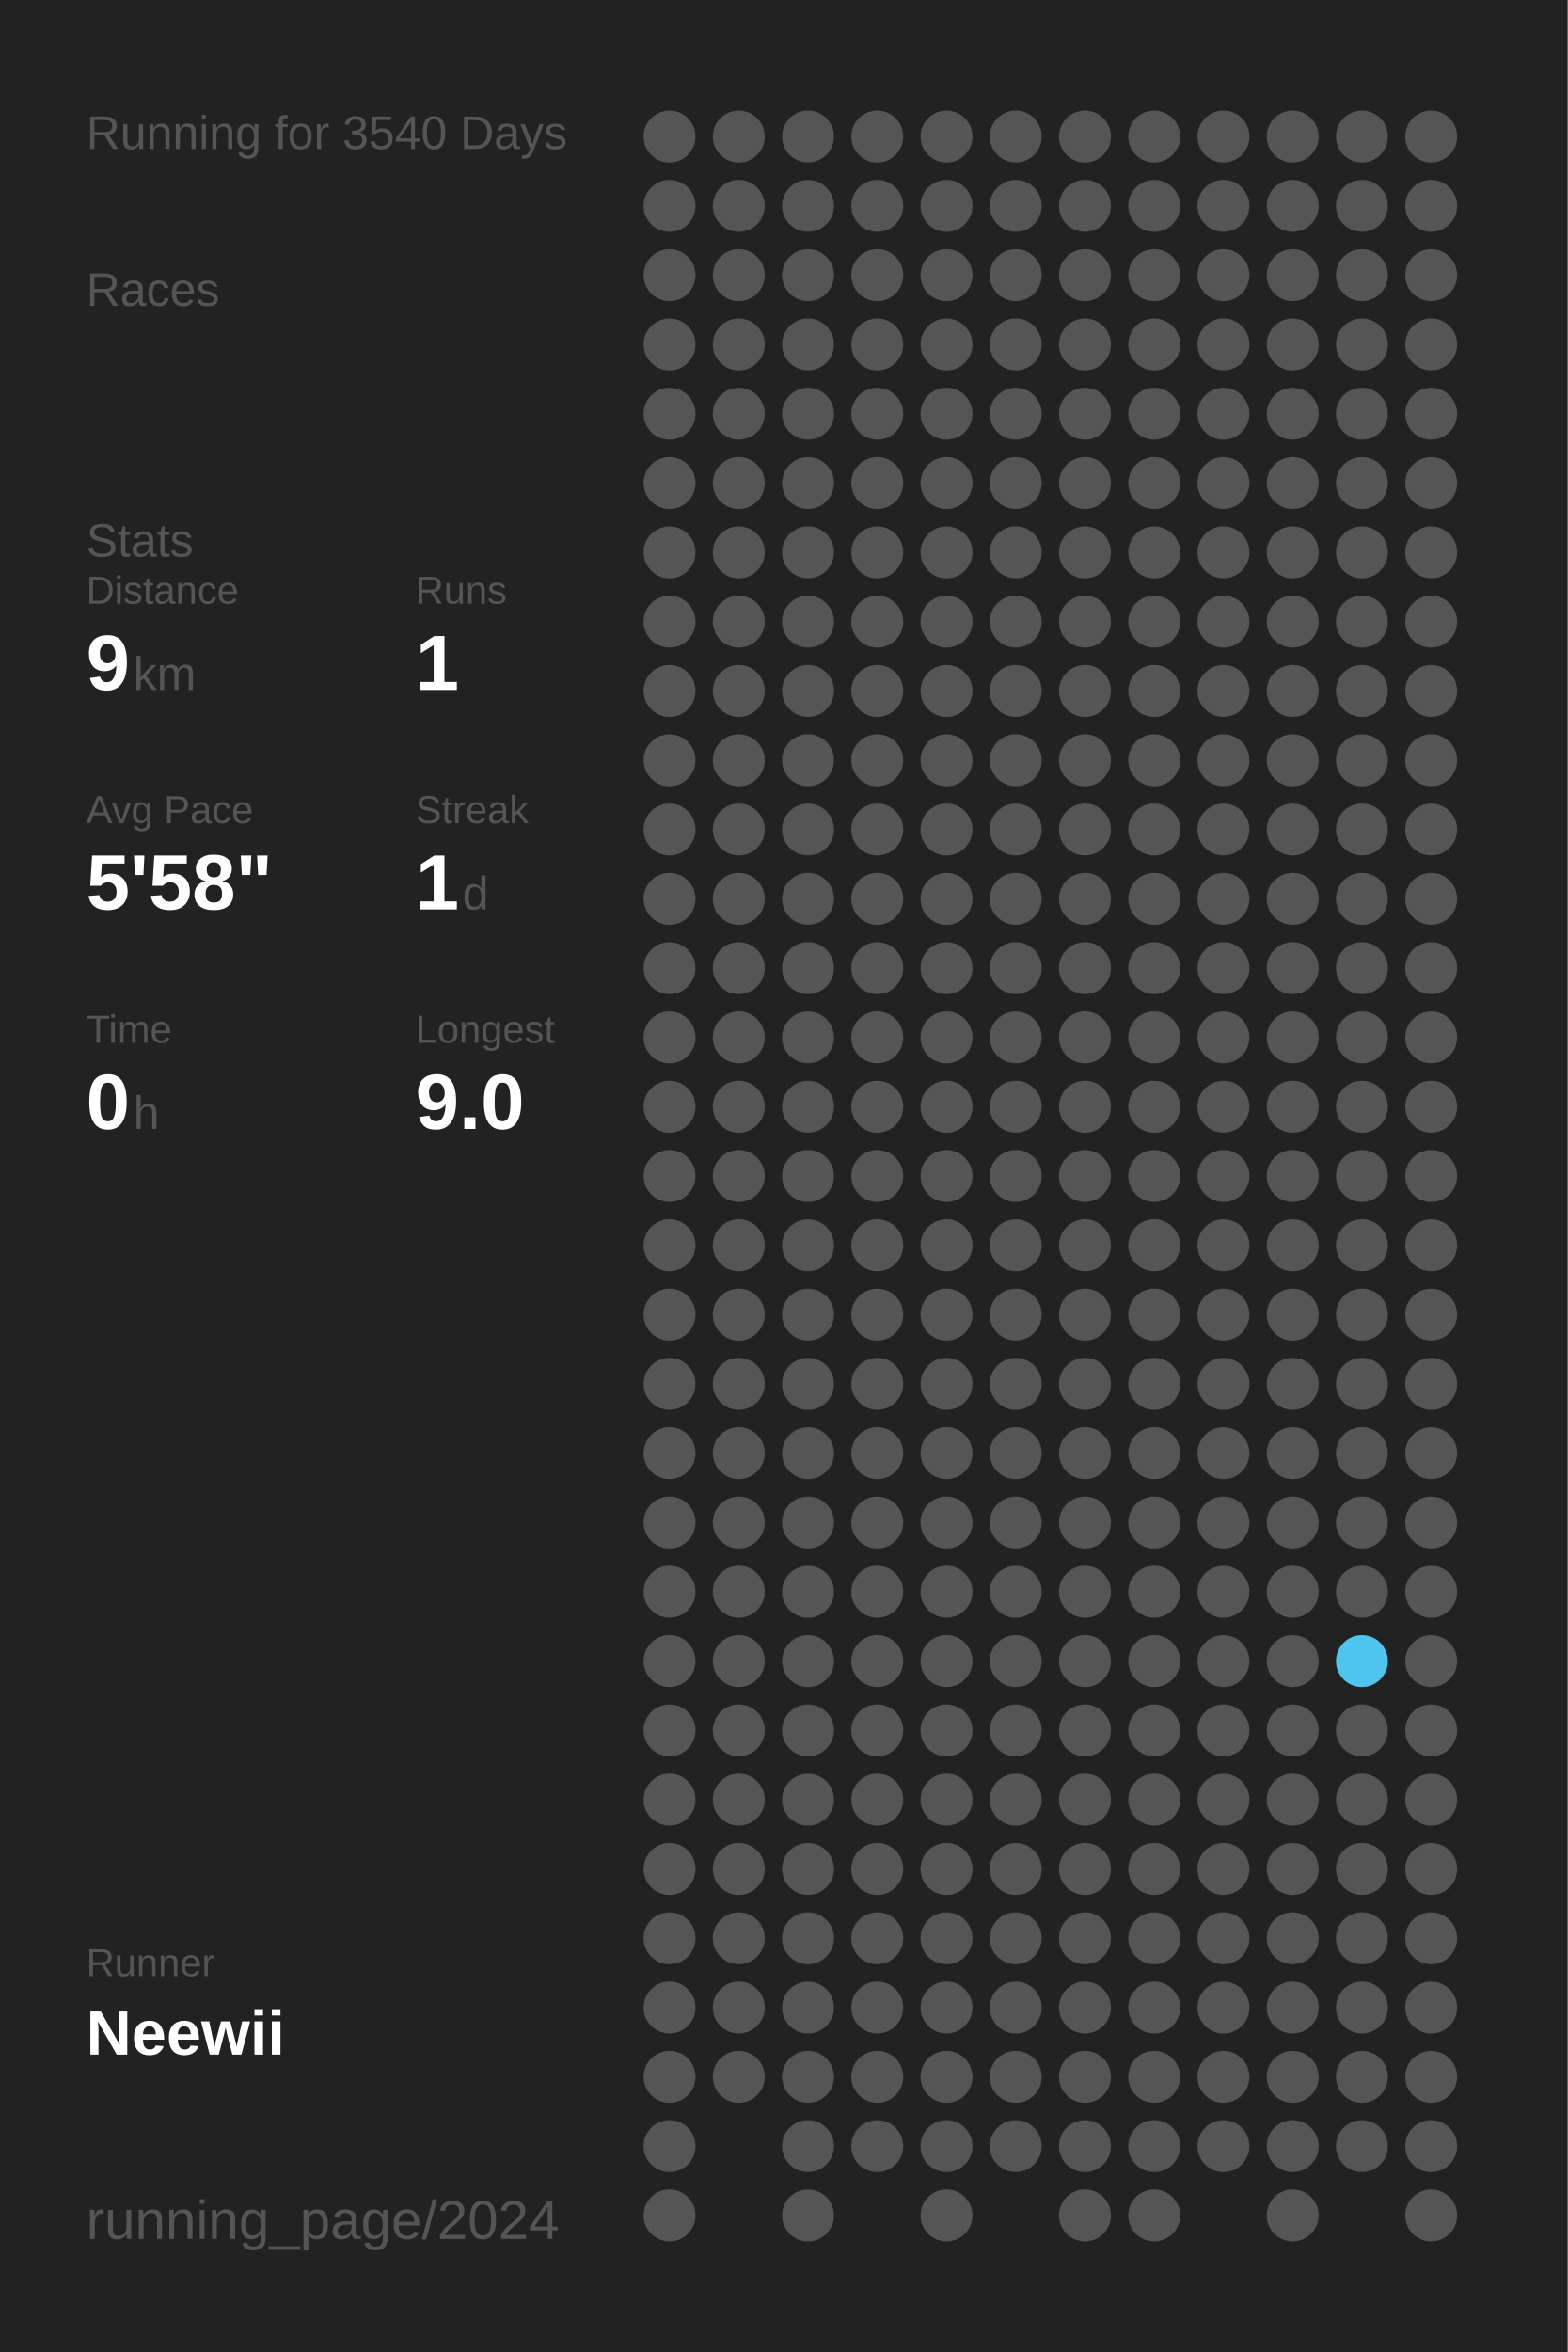
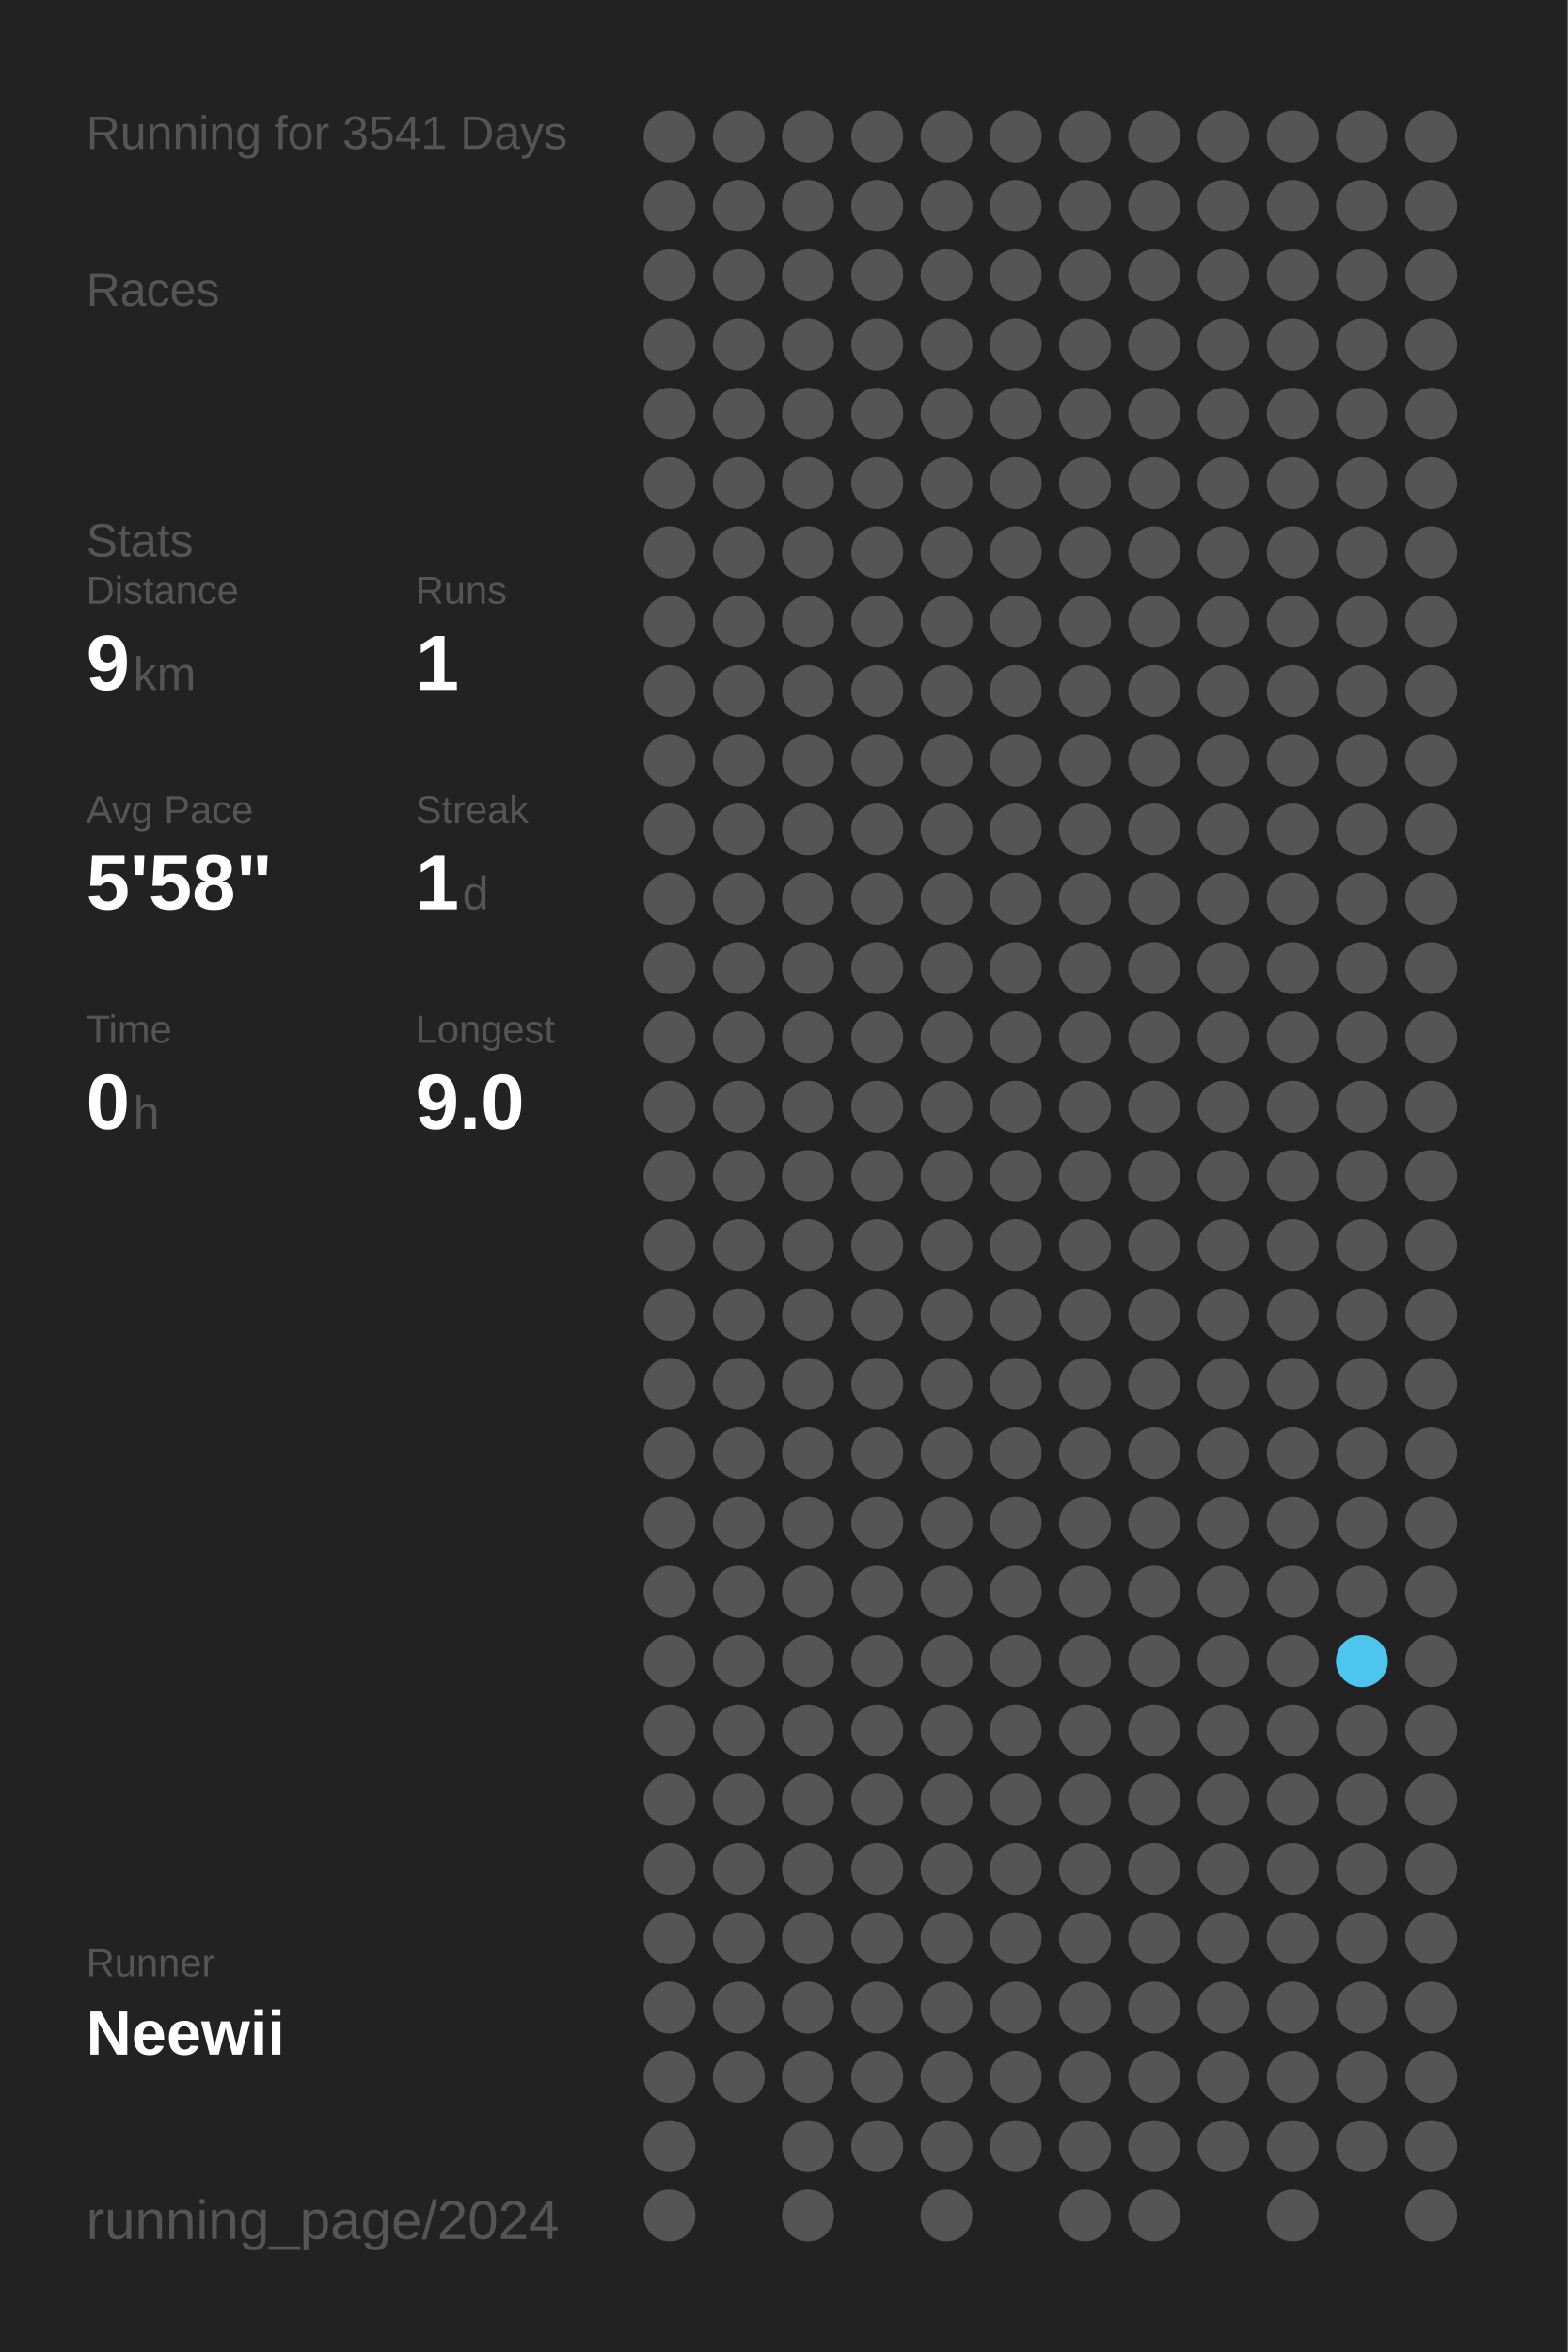
<svg xmlns="http://www.w3.org/2000/svg" baseProfile="full" height="300mm" version="1.1" viewBox="0,0,200,300" width="200mm">
  <defs />
  <rect fill="#222222" height="300" width="200" x="0" y="0" />
-   <text fill="#555555" style="font-size:6px; font-family:Arial;" x="11" y="19">Running for 3540 Days</text>
+   <text fill="#555555" style="font-size:6px; font-family:Arial;" x="11" y="19">Running for 3541 Days</text>
  <text fill="#555555" style="font-size:6px; font-family:Arial;" x="11" y="39">Races</text>
  <text fill="#555555" style="font-size:6px; font-family:Arial;" x="11" y="71">Stats</text>
  <text fill="#555555" style="font-size:5px; font-family:Arial;" x="11" y="77">Distance</text>
  <text fill="#FFFFFF" style="font-size:10px; font-family:Arial; font-weight:bold;" x="11" y="88">9</text>
  <text fill="#555555" style="font-size:6px; font-family:Arial;" x="17" y="88">km</text>
  <text fill="#555555" style="font-size:5px; font-family:Arial;" x="53" y="77">Runs</text>
  <text fill="#FFFFFF" style="font-size:10px; font-family:Arial; font-weight:bold;" x="53" y="88">1</text>
  <text fill="#555555" style="font-size:5px; font-family:Arial;" x="11" y="105">Avg Pace</text>
  <text fill="#FFFFFF" style="font-size:10px; font-family:Arial; font-weight:bold;" x="11" y="116">5'58"</text>
  <text fill="#555555" style="font-size:5px; font-family:Arial;" x="53" y="105">Streak</text>
  <text fill="#FFFFFF" style="font-size:10px; font-family:Arial; font-weight:bold;" x="53" y="116">1</text>
  <text fill="#555555" style="font-size:6px; font-family:Arial;" x="59" y="116">d</text>
  <text fill="#555555" style="font-size:5px; font-family:Arial;" x="11" y="133">Time</text>
  <text fill="#FFFFFF" style="font-size:10px; font-family:Arial; font-weight:bold;" x="11" y="144">0</text>
  <text fill="#555555" style="font-size:6px; font-family:Arial;" x="17" y="144">h</text>
  <text fill="#555555" style="font-size:5px; font-family:Arial;" x="53" y="133">Longest</text>
  <text fill="#FFFFFF" style="font-size:10px; font-family:Arial; font-weight:bold;" x="53" y="144">9.0</text>
  <text fill="#555555" style="font-size:5px; font-family:Arial;" x="11" y="252.065">Runner</text>
  <text fill="#FFFFFF" style="font-size:8px; font-family:Arial; font-weight:bold;" x="11" y="262.065">Neewii</text>
  <text fill="#555555" style="font-size:7px; font-family:Arial;" x="11" y="285.581">running_page/2024</text>
  <circle cx="85.417" cy="17.419" fill="#555555" r="3.312" />
  <circle cx="85.417" cy="26.258" fill="#555555" r="3.312" />
  <circle cx="85.417" cy="35.097" fill="#555555" r="3.312" />
  <circle cx="85.417" cy="43.935" fill="#555555" r="3.312" />
  <circle cx="85.417" cy="52.774" fill="#555555" r="3.312" />
  <circle cx="85.417" cy="61.613" fill="#555555" r="3.312" />
  <circle cx="85.417" cy="70.452" fill="#555555" r="3.312" />
  <circle cx="85.417" cy="79.29" fill="#555555" r="3.312" />
  <circle cx="85.417" cy="88.129" fill="#555555" r="3.312" />
  <circle cx="85.417" cy="96.968" fill="#555555" r="3.312" />
  <circle cx="85.417" cy="105.806" fill="#555555" r="3.312" />
  <circle cx="85.417" cy="114.645" fill="#555555" r="3.312" />
  <circle cx="85.417" cy="123.484" fill="#555555" r="3.312" />
  <circle cx="85.417" cy="132.323" fill="#555555" r="3.312" />
  <circle cx="85.417" cy="141.161" fill="#555555" r="3.312" />
  <circle cx="85.417" cy="150" fill="#555555" r="3.312" />
  <circle cx="85.417" cy="158.839" fill="#555555" r="3.312" />
  <circle cx="85.417" cy="167.677" fill="#555555" r="3.312" />
  <circle cx="85.417" cy="176.516" fill="#555555" r="3.312" />
  <circle cx="85.417" cy="185.355" fill="#555555" r="3.312" />
  <circle cx="85.417" cy="194.194" fill="#555555" r="3.312" />
  <circle cx="85.417" cy="203.032" fill="#555555" r="3.312" />
  <circle cx="85.417" cy="211.871" fill="#555555" r="3.312" />
  <circle cx="85.417" cy="220.71" fill="#555555" r="3.312" />
  <circle cx="85.417" cy="229.548" fill="#555555" r="3.312" />
  <circle cx="85.417" cy="238.387" fill="#555555" r="3.312" />
  <circle cx="85.417" cy="247.226" fill="#555555" r="3.312" />
  <circle cx="85.417" cy="256.065" fill="#555555" r="3.312" />
  <circle cx="85.417" cy="264.903" fill="#555555" r="3.312" />
  <circle cx="85.417" cy="273.742" fill="#555555" r="3.312" />
  <circle cx="85.417" cy="282.581" fill="#555555" r="3.312" />
  <circle cx="94.25" cy="17.419" fill="#555555" r="3.312" />
  <circle cx="94.25" cy="26.258" fill="#555555" r="3.312" />
  <circle cx="94.25" cy="35.097" fill="#555555" r="3.312" />
  <circle cx="94.25" cy="43.935" fill="#555555" r="3.312" />
  <circle cx="94.25" cy="52.774" fill="#555555" r="3.312" />
  <circle cx="94.25" cy="61.613" fill="#555555" r="3.312" />
  <circle cx="94.25" cy="70.452" fill="#555555" r="3.312" />
  <circle cx="94.25" cy="79.29" fill="#555555" r="3.312" />
  <circle cx="94.25" cy="88.129" fill="#555555" r="3.312" />
  <circle cx="94.25" cy="96.968" fill="#555555" r="3.312" />
  <circle cx="94.25" cy="105.806" fill="#555555" r="3.312" />
  <circle cx="94.25" cy="114.645" fill="#555555" r="3.312" />
  <circle cx="94.25" cy="123.484" fill="#555555" r="3.312" />
  <circle cx="94.25" cy="132.323" fill="#555555" r="3.312" />
  <circle cx="94.25" cy="141.161" fill="#555555" r="3.312" />
  <circle cx="94.25" cy="150" fill="#555555" r="3.312" />
  <circle cx="94.25" cy="158.839" fill="#555555" r="3.312" />
  <circle cx="94.25" cy="167.677" fill="#555555" r="3.312" />
  <circle cx="94.25" cy="176.516" fill="#555555" r="3.312" />
  <circle cx="94.25" cy="185.355" fill="#555555" r="3.312" />
  <circle cx="94.25" cy="194.194" fill="#555555" r="3.312" />
  <circle cx="94.25" cy="203.032" fill="#555555" r="3.312" />
  <circle cx="94.25" cy="211.871" fill="#555555" r="3.312" />
  <circle cx="94.25" cy="220.71" fill="#555555" r="3.312" />
  <circle cx="94.25" cy="229.548" fill="#555555" r="3.312" />
  <circle cx="94.25" cy="238.387" fill="#555555" r="3.312" />
  <circle cx="94.25" cy="247.226" fill="#555555" r="3.312" />
  <circle cx="94.25" cy="256.065" fill="#555555" r="3.312" />
  <circle cx="94.25" cy="264.903" fill="#555555" r="3.312" />
  <circle cx="103.083" cy="17.419" fill="#555555" r="3.312" />
  <circle cx="103.083" cy="26.258" fill="#555555" r="3.312" />
  <circle cx="103.083" cy="35.097" fill="#555555" r="3.312" />
  <circle cx="103.083" cy="43.935" fill="#555555" r="3.312" />
  <circle cx="103.083" cy="52.774" fill="#555555" r="3.312" />
  <circle cx="103.083" cy="61.613" fill="#555555" r="3.312" />
  <circle cx="103.083" cy="70.452" fill="#555555" r="3.312" />
  <circle cx="103.083" cy="79.29" fill="#555555" r="3.312" />
  <circle cx="103.083" cy="88.129" fill="#555555" r="3.312" />
  <circle cx="103.083" cy="96.968" fill="#555555" r="3.312" />
  <circle cx="103.083" cy="105.806" fill="#555555" r="3.312" />
  <circle cx="103.083" cy="114.645" fill="#555555" r="3.312" />
  <circle cx="103.083" cy="123.484" fill="#555555" r="3.312" />
  <circle cx="103.083" cy="132.323" fill="#555555" r="3.312" />
  <circle cx="103.083" cy="141.161" fill="#555555" r="3.312" />
  <circle cx="103.083" cy="150" fill="#555555" r="3.312" />
  <circle cx="103.083" cy="158.839" fill="#555555" r="3.312" />
  <circle cx="103.083" cy="167.677" fill="#555555" r="3.312" />
  <circle cx="103.083" cy="176.516" fill="#555555" r="3.312" />
  <circle cx="103.083" cy="185.355" fill="#555555" r="3.312" />
  <circle cx="103.083" cy="194.194" fill="#555555" r="3.312" />
  <circle cx="103.083" cy="203.032" fill="#555555" r="3.312" />
  <circle cx="103.083" cy="211.871" fill="#555555" r="3.312" />
  <circle cx="103.083" cy="220.71" fill="#555555" r="3.312" />
  <circle cx="103.083" cy="229.548" fill="#555555" r="3.312" />
  <circle cx="103.083" cy="238.387" fill="#555555" r="3.312" />
  <circle cx="103.083" cy="247.226" fill="#555555" r="3.312" />
  <circle cx="103.083" cy="256.065" fill="#555555" r="3.312" />
  <circle cx="103.083" cy="264.903" fill="#555555" r="3.312" />
  <circle cx="103.083" cy="273.742" fill="#555555" r="3.312" />
  <circle cx="103.083" cy="282.581" fill="#555555" r="3.312" />
  <circle cx="111.917" cy="17.419" fill="#555555" r="3.312" />
  <circle cx="111.917" cy="26.258" fill="#555555" r="3.312" />
  <circle cx="111.917" cy="35.097" fill="#555555" r="3.312" />
  <circle cx="111.917" cy="43.935" fill="#555555" r="3.312" />
  <circle cx="111.917" cy="52.774" fill="#555555" r="3.312" />
  <circle cx="111.917" cy="61.613" fill="#555555" r="3.312" />
  <circle cx="111.917" cy="70.452" fill="#555555" r="3.312" />
  <circle cx="111.917" cy="79.29" fill="#555555" r="3.312" />
  <circle cx="111.917" cy="88.129" fill="#555555" r="3.312" />
  <circle cx="111.917" cy="96.968" fill="#555555" r="3.312" />
  <circle cx="111.917" cy="105.806" fill="#555555" r="3.312" />
  <circle cx="111.917" cy="114.645" fill="#555555" r="3.312" />
  <circle cx="111.917" cy="123.484" fill="#555555" r="3.312" />
  <circle cx="111.917" cy="132.323" fill="#555555" r="3.312" />
  <circle cx="111.917" cy="141.161" fill="#555555" r="3.312" />
  <circle cx="111.917" cy="150" fill="#555555" r="3.312" />
  <circle cx="111.917" cy="158.839" fill="#555555" r="3.312" />
  <circle cx="111.917" cy="167.677" fill="#555555" r="3.312" />
  <circle cx="111.917" cy="176.516" fill="#555555" r="3.312" />
  <circle cx="111.917" cy="185.355" fill="#555555" r="3.312" />
  <circle cx="111.917" cy="194.194" fill="#555555" r="3.312" />
  <circle cx="111.917" cy="203.032" fill="#555555" r="3.312" />
  <circle cx="111.917" cy="211.871" fill="#555555" r="3.312" />
  <circle cx="111.917" cy="220.71" fill="#555555" r="3.312" />
  <circle cx="111.917" cy="229.548" fill="#555555" r="3.312" />
  <circle cx="111.917" cy="238.387" fill="#555555" r="3.312" />
  <circle cx="111.917" cy="247.226" fill="#555555" r="3.312" />
  <circle cx="111.917" cy="256.065" fill="#555555" r="3.312" />
  <circle cx="111.917" cy="264.903" fill="#555555" r="3.312" />
  <circle cx="111.917" cy="273.742" fill="#555555" r="3.312" />
  <circle cx="120.75" cy="17.419" fill="#555555" r="3.312" />
  <circle cx="120.75" cy="26.258" fill="#555555" r="3.312" />
  <circle cx="120.75" cy="35.097" fill="#555555" r="3.312" />
  <circle cx="120.75" cy="43.935" fill="#555555" r="3.312" />
  <circle cx="120.75" cy="52.774" fill="#555555" r="3.312" />
  <circle cx="120.75" cy="61.613" fill="#555555" r="3.312" />
  <circle cx="120.75" cy="70.452" fill="#555555" r="3.312" />
  <circle cx="120.75" cy="79.29" fill="#555555" r="3.312" />
  <circle cx="120.75" cy="88.129" fill="#555555" r="3.312" />
  <circle cx="120.75" cy="96.968" fill="#555555" r="3.312" />
  <circle cx="120.75" cy="105.806" fill="#555555" r="3.312" />
  <circle cx="120.75" cy="114.645" fill="#555555" r="3.312" />
  <circle cx="120.75" cy="123.484" fill="#555555" r="3.312" />
  <circle cx="120.75" cy="132.323" fill="#555555" r="3.312" />
  <circle cx="120.75" cy="141.161" fill="#555555" r="3.312" />
  <circle cx="120.75" cy="150" fill="#555555" r="3.312" />
  <circle cx="120.75" cy="158.839" fill="#555555" r="3.312" />
  <circle cx="120.75" cy="167.677" fill="#555555" r="3.312" />
  <circle cx="120.75" cy="176.516" fill="#555555" r="3.312" />
  <circle cx="120.75" cy="185.355" fill="#555555" r="3.312" />
  <circle cx="120.75" cy="194.194" fill="#555555" r="3.312" />
  <circle cx="120.75" cy="203.032" fill="#555555" r="3.312" />
  <circle cx="120.75" cy="211.871" fill="#555555" r="3.312" />
  <circle cx="120.75" cy="220.71" fill="#555555" r="3.312" />
  <circle cx="120.75" cy="229.548" fill="#555555" r="3.312" />
  <circle cx="120.75" cy="238.387" fill="#555555" r="3.312" />
  <circle cx="120.75" cy="247.226" fill="#555555" r="3.312" />
  <circle cx="120.75" cy="256.065" fill="#555555" r="3.312" />
  <circle cx="120.75" cy="264.903" fill="#555555" r="3.312" />
  <circle cx="120.75" cy="273.742" fill="#555555" r="3.312" />
  <circle cx="120.75" cy="282.581" fill="#555555" r="3.312" />
  <circle cx="129.583" cy="17.419" fill="#555555" r="3.312" />
  <circle cx="129.583" cy="26.258" fill="#555555" r="3.312" />
  <circle cx="129.583" cy="35.097" fill="#555555" r="3.312" />
  <circle cx="129.583" cy="43.935" fill="#555555" r="3.312" />
  <circle cx="129.583" cy="52.774" fill="#555555" r="3.312" />
  <circle cx="129.583" cy="61.613" fill="#555555" r="3.312" />
  <circle cx="129.583" cy="70.452" fill="#555555" r="3.312" />
  <circle cx="129.583" cy="79.29" fill="#555555" r="3.312" />
  <circle cx="129.583" cy="88.129" fill="#555555" r="3.312" />
  <circle cx="129.583" cy="96.968" fill="#555555" r="3.312" />
  <circle cx="129.583" cy="105.806" fill="#555555" r="3.312" />
  <circle cx="129.583" cy="114.645" fill="#555555" r="3.312" />
  <circle cx="129.583" cy="123.484" fill="#555555" r="3.312" />
  <circle cx="129.583" cy="132.323" fill="#555555" r="3.312" />
  <circle cx="129.583" cy="141.161" fill="#555555" r="3.312" />
  <circle cx="129.583" cy="150" fill="#555555" r="3.312" />
  <circle cx="129.583" cy="158.839" fill="#555555" r="3.312" />
  <circle cx="129.583" cy="167.677" fill="#555555" r="3.312" />
  <circle cx="129.583" cy="176.516" fill="#555555" r="3.312" />
  <circle cx="129.583" cy="185.355" fill="#555555" r="3.312" />
  <circle cx="129.583" cy="194.194" fill="#555555" r="3.312" />
  <circle cx="129.583" cy="203.032" fill="#555555" r="3.312" />
  <circle cx="129.583" cy="211.871" fill="#555555" r="3.312" />
  <circle cx="129.583" cy="220.71" fill="#555555" r="3.312" />
  <circle cx="129.583" cy="229.548" fill="#555555" r="3.312" />
  <circle cx="129.583" cy="238.387" fill="#555555" r="3.312" />
  <circle cx="129.583" cy="247.226" fill="#555555" r="3.312" />
  <circle cx="129.583" cy="256.065" fill="#555555" r="3.312" />
  <circle cx="129.583" cy="264.903" fill="#555555" r="3.312" />
  <circle cx="129.583" cy="273.742" fill="#555555" r="3.312" />
  <circle cx="138.417" cy="17.419" fill="#555555" r="3.312" />
  <circle cx="138.417" cy="26.258" fill="#555555" r="3.312" />
  <circle cx="138.417" cy="35.097" fill="#555555" r="3.312" />
  <circle cx="138.417" cy="43.935" fill="#555555" r="3.312" />
  <circle cx="138.417" cy="52.774" fill="#555555" r="3.312" />
  <circle cx="138.417" cy="61.613" fill="#555555" r="3.312" />
  <circle cx="138.417" cy="70.452" fill="#555555" r="3.312" />
  <circle cx="138.417" cy="79.29" fill="#555555" r="3.312" />
  <circle cx="138.417" cy="88.129" fill="#555555" r="3.312" />
  <circle cx="138.417" cy="96.968" fill="#555555" r="3.312" />
  <circle cx="138.417" cy="105.806" fill="#555555" r="3.312" />
  <circle cx="138.417" cy="114.645" fill="#555555" r="3.312" />
  <circle cx="138.417" cy="123.484" fill="#555555" r="3.312" />
  <circle cx="138.417" cy="132.323" fill="#555555" r="3.312" />
  <circle cx="138.417" cy="141.161" fill="#555555" r="3.312" />
  <circle cx="138.417" cy="150" fill="#555555" r="3.312" />
  <circle cx="138.417" cy="158.839" fill="#555555" r="3.312" />
  <circle cx="138.417" cy="167.677" fill="#555555" r="3.312" />
  <circle cx="138.417" cy="176.516" fill="#555555" r="3.312" />
  <circle cx="138.417" cy="185.355" fill="#555555" r="3.312" />
  <circle cx="138.417" cy="194.194" fill="#555555" r="3.312" />
  <circle cx="138.417" cy="203.032" fill="#555555" r="3.312" />
  <circle cx="138.417" cy="211.871" fill="#555555" r="3.312" />
  <circle cx="138.417" cy="220.71" fill="#555555" r="3.312" />
  <circle cx="138.417" cy="229.548" fill="#555555" r="3.312" />
  <circle cx="138.417" cy="238.387" fill="#555555" r="3.312" />
  <circle cx="138.417" cy="247.226" fill="#555555" r="3.312" />
  <circle cx="138.417" cy="256.065" fill="#555555" r="3.312" />
  <circle cx="138.417" cy="264.903" fill="#555555" r="3.312" />
  <circle cx="138.417" cy="273.742" fill="#555555" r="3.312" />
  <circle cx="138.417" cy="282.581" fill="#555555" r="3.312" />
  <circle cx="147.25" cy="17.419" fill="#555555" r="3.312" />
  <circle cx="147.25" cy="26.258" fill="#555555" r="3.312" />
  <circle cx="147.25" cy="35.097" fill="#555555" r="3.312" />
  <circle cx="147.25" cy="43.935" fill="#555555" r="3.312" />
  <circle cx="147.25" cy="52.774" fill="#555555" r="3.312" />
  <circle cx="147.25" cy="61.613" fill="#555555" r="3.312" />
  <circle cx="147.25" cy="70.452" fill="#555555" r="3.312" />
  <circle cx="147.25" cy="79.29" fill="#555555" r="3.312" />
  <circle cx="147.25" cy="88.129" fill="#555555" r="3.312" />
  <circle cx="147.25" cy="96.968" fill="#555555" r="3.312" />
  <circle cx="147.25" cy="105.806" fill="#555555" r="3.312" />
  <circle cx="147.25" cy="114.645" fill="#555555" r="3.312" />
  <circle cx="147.25" cy="123.484" fill="#555555" r="3.312" />
  <circle cx="147.25" cy="132.323" fill="#555555" r="3.312" />
  <circle cx="147.25" cy="141.161" fill="#555555" r="3.312" />
  <circle cx="147.25" cy="150" fill="#555555" r="3.312" />
  <circle cx="147.25" cy="158.839" fill="#555555" r="3.312" />
  <circle cx="147.25" cy="167.677" fill="#555555" r="3.312" />
  <circle cx="147.25" cy="176.516" fill="#555555" r="3.312" />
  <circle cx="147.25" cy="185.355" fill="#555555" r="3.312" />
  <circle cx="147.25" cy="194.194" fill="#555555" r="3.312" />
  <circle cx="147.25" cy="203.032" fill="#555555" r="3.312" />
  <circle cx="147.25" cy="211.871" fill="#555555" r="3.312" />
  <circle cx="147.25" cy="220.71" fill="#555555" r="3.312" />
  <circle cx="147.25" cy="229.548" fill="#555555" r="3.312" />
  <circle cx="147.25" cy="238.387" fill="#555555" r="3.312" />
  <circle cx="147.25" cy="247.226" fill="#555555" r="3.312" />
  <circle cx="147.25" cy="256.065" fill="#555555" r="3.312" />
  <circle cx="147.25" cy="264.903" fill="#555555" r="3.312" />
  <circle cx="147.25" cy="273.742" fill="#555555" r="3.312" />
  <circle cx="147.25" cy="282.581" fill="#555555" r="3.312" />
  <circle cx="156.083" cy="17.419" fill="#555555" r="3.312" />
  <circle cx="156.083" cy="26.258" fill="#555555" r="3.312" />
  <circle cx="156.083" cy="35.097" fill="#555555" r="3.312" />
  <circle cx="156.083" cy="43.935" fill="#555555" r="3.312" />
  <circle cx="156.083" cy="52.774" fill="#555555" r="3.312" />
  <circle cx="156.083" cy="61.613" fill="#555555" r="3.312" />
  <circle cx="156.083" cy="70.452" fill="#555555" r="3.312" />
  <circle cx="156.083" cy="79.29" fill="#555555" r="3.312" />
  <circle cx="156.083" cy="88.129" fill="#555555" r="3.312" />
  <circle cx="156.083" cy="96.968" fill="#555555" r="3.312" />
  <circle cx="156.083" cy="105.806" fill="#555555" r="3.312" />
  <circle cx="156.083" cy="114.645" fill="#555555" r="3.312" />
  <circle cx="156.083" cy="123.484" fill="#555555" r="3.312" />
  <circle cx="156.083" cy="132.323" fill="#555555" r="3.312" />
  <circle cx="156.083" cy="141.161" fill="#555555" r="3.312" />
  <circle cx="156.083" cy="150" fill="#555555" r="3.312" />
  <circle cx="156.083" cy="158.839" fill="#555555" r="3.312" />
  <circle cx="156.083" cy="167.677" fill="#555555" r="3.312" />
  <circle cx="156.083" cy="176.516" fill="#555555" r="3.312" />
  <circle cx="156.083" cy="185.355" fill="#555555" r="3.312" />
  <circle cx="156.083" cy="194.194" fill="#555555" r="3.312" />
  <circle cx="156.083" cy="203.032" fill="#555555" r="3.312" />
  <circle cx="156.083" cy="211.871" fill="#555555" r="3.312" />
  <circle cx="156.083" cy="220.71" fill="#555555" r="3.312" />
  <circle cx="156.083" cy="229.548" fill="#555555" r="3.312" />
  <circle cx="156.083" cy="238.387" fill="#555555" r="3.312" />
  <circle cx="156.083" cy="247.226" fill="#555555" r="3.312" />
  <circle cx="156.083" cy="256.065" fill="#555555" r="3.312" />
  <circle cx="156.083" cy="264.903" fill="#555555" r="3.312" />
  <circle cx="156.083" cy="273.742" fill="#555555" r="3.312" />
  <circle cx="164.917" cy="17.419" fill="#555555" r="3.312" />
  <circle cx="164.917" cy="26.258" fill="#555555" r="3.312" />
  <circle cx="164.917" cy="35.097" fill="#555555" r="3.312" />
  <circle cx="164.917" cy="43.935" fill="#555555" r="3.312" />
  <circle cx="164.917" cy="52.774" fill="#555555" r="3.312" />
  <circle cx="164.917" cy="61.613" fill="#555555" r="3.312" />
  <circle cx="164.917" cy="70.452" fill="#555555" r="3.312" />
  <circle cx="164.917" cy="79.29" fill="#555555" r="3.312" />
  <circle cx="164.917" cy="88.129" fill="#555555" r="3.312" />
  <circle cx="164.917" cy="96.968" fill="#555555" r="3.312" />
  <circle cx="164.917" cy="105.806" fill="#555555" r="3.312" />
  <circle cx="164.917" cy="114.645" fill="#555555" r="3.312" />
  <circle cx="164.917" cy="123.484" fill="#555555" r="3.312" />
  <circle cx="164.917" cy="132.323" fill="#555555" r="3.312" />
  <circle cx="164.917" cy="141.161" fill="#555555" r="3.312" />
  <circle cx="164.917" cy="150" fill="#555555" r="3.312" />
  <circle cx="164.917" cy="158.839" fill="#555555" r="3.312" />
  <circle cx="164.917" cy="167.677" fill="#555555" r="3.312" />
  <circle cx="164.917" cy="176.516" fill="#555555" r="3.312" />
  <circle cx="164.917" cy="185.355" fill="#555555" r="3.312" />
  <circle cx="164.917" cy="194.194" fill="#555555" r="3.312" />
  <circle cx="164.917" cy="203.032" fill="#555555" r="3.312" />
  <circle cx="164.917" cy="211.871" fill="#555555" r="3.312" />
  <circle cx="164.917" cy="220.71" fill="#555555" r="3.312" />
  <circle cx="164.917" cy="229.548" fill="#555555" r="3.312" />
  <circle cx="164.917" cy="238.387" fill="#555555" r="3.312" />
  <circle cx="164.917" cy="247.226" fill="#555555" r="3.312" />
  <circle cx="164.917" cy="256.065" fill="#555555" r="3.312" />
  <circle cx="164.917" cy="264.903" fill="#555555" r="3.312" />
  <circle cx="164.917" cy="273.742" fill="#555555" r="3.312" />
  <circle cx="164.917" cy="282.581" fill="#555555" r="3.312" />
  <circle cx="173.75" cy="17.419" fill="#555555" r="3.312" />
  <circle cx="173.75" cy="26.258" fill="#555555" r="3.312" />
  <circle cx="173.75" cy="35.097" fill="#555555" r="3.312" />
  <circle cx="173.75" cy="43.935" fill="#555555" r="3.312" />
  <circle cx="173.75" cy="52.774" fill="#555555" r="3.312" />
  <circle cx="173.75" cy="61.613" fill="#555555" r="3.312" />
  <circle cx="173.75" cy="70.452" fill="#555555" r="3.312" />
  <circle cx="173.75" cy="79.29" fill="#555555" r="3.312" />
  <circle cx="173.75" cy="88.129" fill="#555555" r="3.312" />
  <circle cx="173.75" cy="96.968" fill="#555555" r="3.312" />
  <circle cx="173.75" cy="105.806" fill="#555555" r="3.312" />
  <circle cx="173.75" cy="114.645" fill="#555555" r="3.312" />
  <circle cx="173.75" cy="123.484" fill="#555555" r="3.312" />
  <circle cx="173.75" cy="132.323" fill="#555555" r="3.312" />
  <circle cx="173.75" cy="141.161" fill="#555555" r="3.312" />
  <circle cx="173.75" cy="150" fill="#555555" r="3.312" />
  <circle cx="173.75" cy="158.839" fill="#555555" r="3.312" />
  <circle cx="173.75" cy="167.677" fill="#555555" r="3.312" />
  <circle cx="173.75" cy="176.516" fill="#555555" r="3.312" />
  <circle cx="173.75" cy="185.355" fill="#555555" r="3.312" />
  <circle cx="173.75" cy="194.194" fill="#555555" r="3.312" />
  <circle cx="173.75" cy="203.032" fill="#555555" r="3.312" />
  <circle cx="173.75" cy="211.871" fill="#4dc5ee" r="3.312" />
  <circle cx="173.75" cy="220.71" fill="#555555" r="3.312" />
  <circle cx="173.75" cy="229.548" fill="#555555" r="3.312" />
  <circle cx="173.75" cy="238.387" fill="#555555" r="3.312" />
  <circle cx="173.75" cy="247.226" fill="#555555" r="3.312" />
  <circle cx="173.75" cy="256.065" fill="#555555" r="3.312" />
  <circle cx="173.75" cy="264.903" fill="#555555" r="3.312" />
  <circle cx="173.75" cy="273.742" fill="#555555" r="3.312" />
  <circle cx="182.583" cy="17.419" fill="#555555" r="3.312" />
  <circle cx="182.583" cy="26.258" fill="#555555" r="3.312" />
  <circle cx="182.583" cy="35.097" fill="#555555" r="3.312" />
  <circle cx="182.583" cy="43.935" fill="#555555" r="3.312" />
  <circle cx="182.583" cy="52.774" fill="#555555" r="3.312" />
  <circle cx="182.583" cy="61.613" fill="#555555" r="3.312" />
  <circle cx="182.583" cy="70.452" fill="#555555" r="3.312" />
  <circle cx="182.583" cy="79.29" fill="#555555" r="3.312" />
  <circle cx="182.583" cy="88.129" fill="#555555" r="3.312" />
  <circle cx="182.583" cy="96.968" fill="#555555" r="3.312" />
  <circle cx="182.583" cy="105.806" fill="#555555" r="3.312" />
  <circle cx="182.583" cy="114.645" fill="#555555" r="3.312" />
  <circle cx="182.583" cy="123.484" fill="#555555" r="3.312" />
  <circle cx="182.583" cy="132.323" fill="#555555" r="3.312" />
  <circle cx="182.583" cy="141.161" fill="#555555" r="3.312" />
  <circle cx="182.583" cy="150" fill="#555555" r="3.312" />
  <circle cx="182.583" cy="158.839" fill="#555555" r="3.312" />
  <circle cx="182.583" cy="167.677" fill="#555555" r="3.312" />
  <circle cx="182.583" cy="176.516" fill="#555555" r="3.312" />
  <circle cx="182.583" cy="185.355" fill="#555555" r="3.312" />
  <circle cx="182.583" cy="194.194" fill="#555555" r="3.312" />
  <circle cx="182.583" cy="203.032" fill="#555555" r="3.312" />
  <circle cx="182.583" cy="211.871" fill="#555555" r="3.312" />
  <circle cx="182.583" cy="220.71" fill="#555555" r="3.312" />
  <circle cx="182.583" cy="229.548" fill="#555555" r="3.312" />
  <circle cx="182.583" cy="238.387" fill="#555555" r="3.312" />
  <circle cx="182.583" cy="247.226" fill="#555555" r="3.312" />
  <circle cx="182.583" cy="256.065" fill="#555555" r="3.312" />
  <circle cx="182.583" cy="264.903" fill="#555555" r="3.312" />
  <circle cx="182.583" cy="273.742" fill="#555555" r="3.312" />
  <circle cx="182.583" cy="282.581" fill="#555555" r="3.312" />
</svg>
